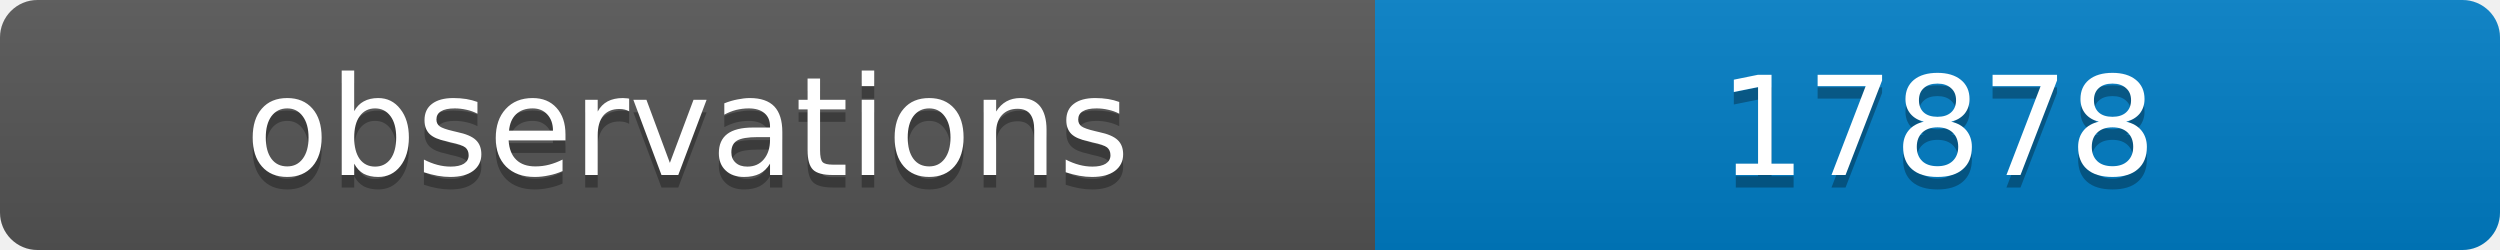
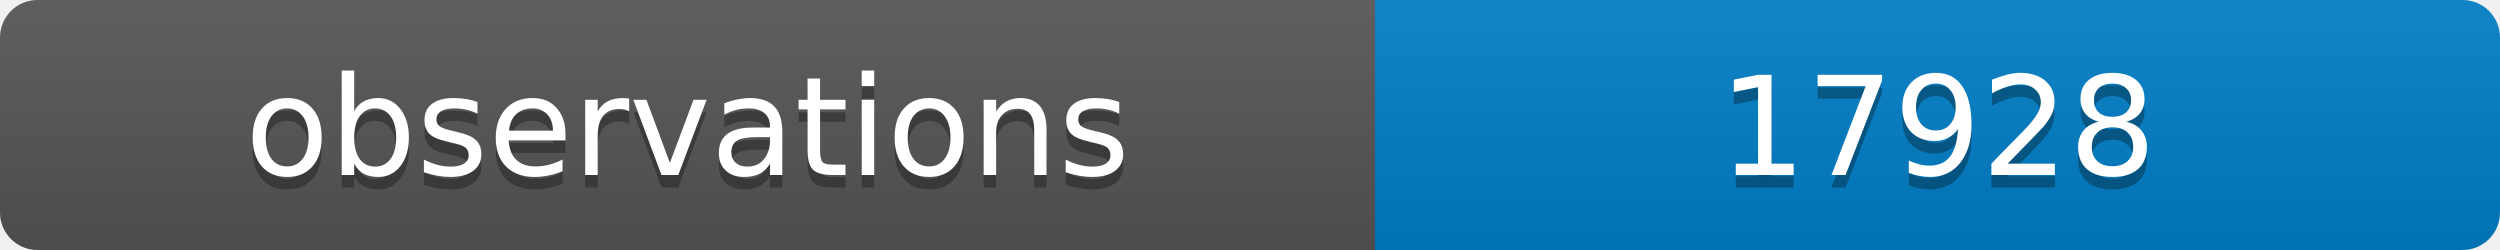
<svg xmlns="http://www.w3.org/2000/svg" width="200" height="20">
  <linearGradient id="b" x2="0" y2="100%">
    <stop offset="0" stop-color="#bbb" stop-opacity=".1" />
    <stop offset="1" stop-opacity=".1" />
  </linearGradient>
  <clipPath id="a">
    <rect width="200" height="20" rx="3" fill="#fff" />
  </clipPath>
  <g clip-path="url(#a)">
    <path fill="#555" d="M0 0h110v20H0z" />
    <path fill="#007ec6" d="M110 0h90v20H110z" />
    <path fill="url(#b)" d="M0 0h200v20H0z" />
  </g>
  <g fill="#fff" text-anchor="middle" font-family="DejaVu Sans,Verdana,Geneva,sans-serif" font-size="11">
    <text x="55" y="15" fill="#010101" fill-opacity=".3">observations</text>
    <text x="55" y="14">observations</text>
-     <text x="155" y="15" fill="#010101" fill-opacity=".3">17878</text>
-     <text x="155" y="14">17878</text>
+     <text x="155" y="15" fill="#010101" fill-opacity=".3">17928</text>
+     <text x="155" y="14">17928</text>
  </g>
</svg>
